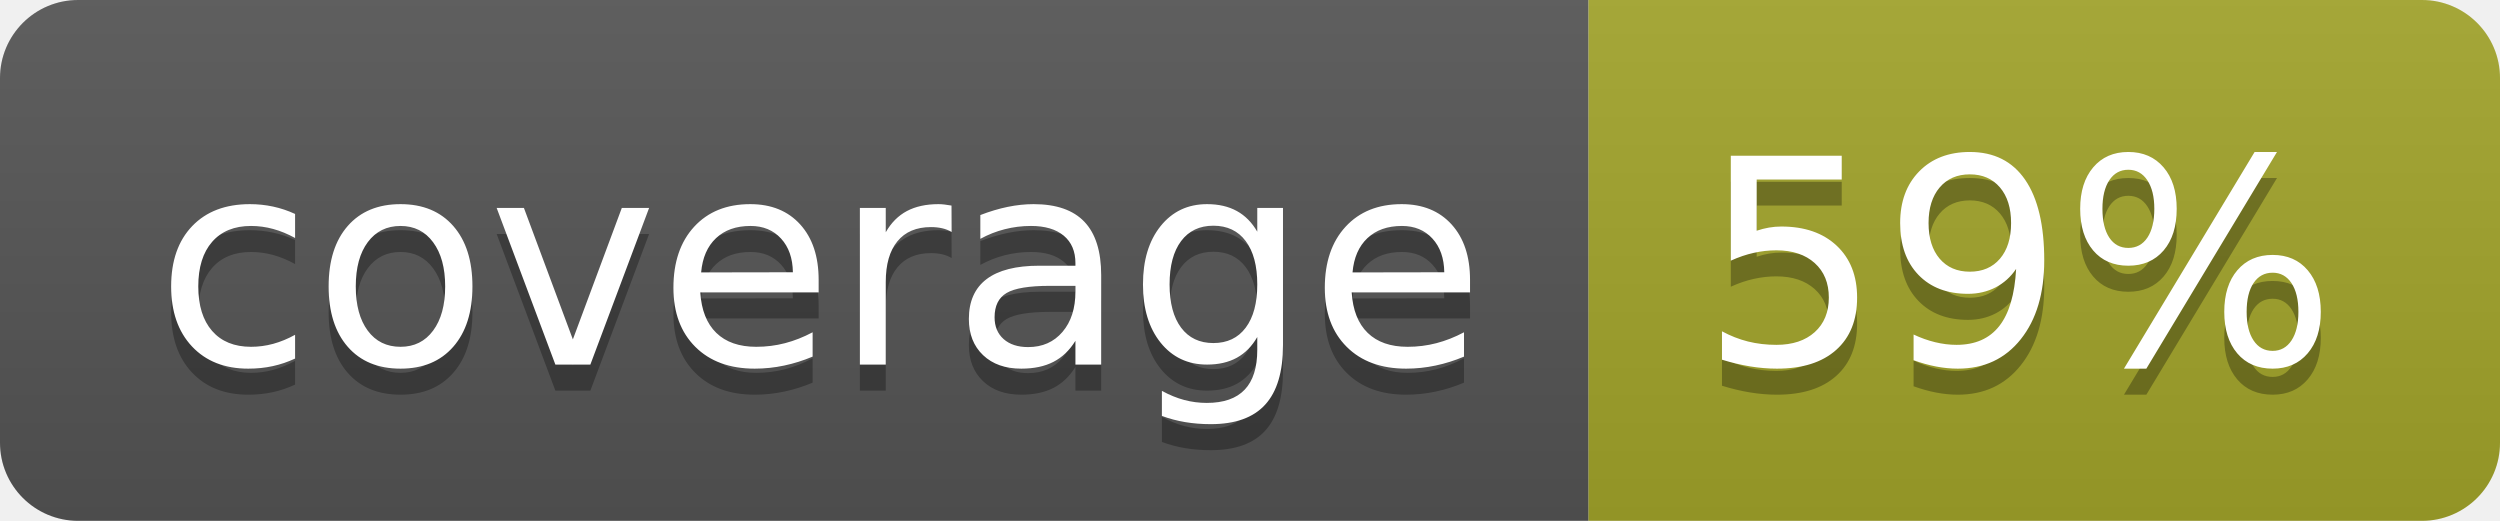
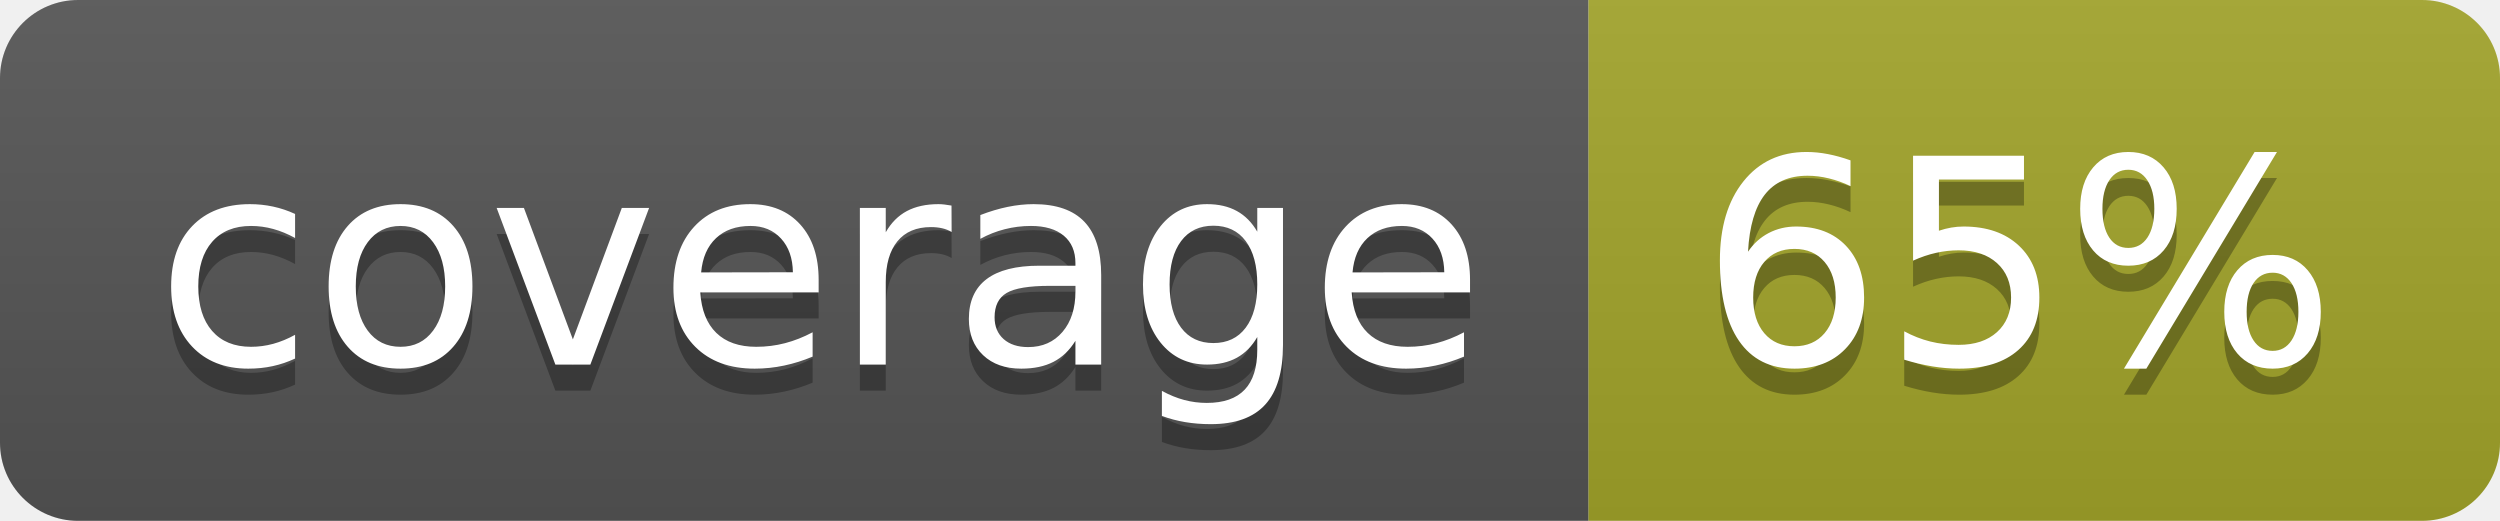
<svg xmlns="http://www.w3.org/2000/svg" width="96" height="20">
  <linearGradient id="b" x2="0" y2="100%">
    <stop offset="0" stop-color="#bbb" stop-opacity=".1" />
    <stop offset="1" stop-opacity=".1" />
  </linearGradient>
  <clipPath id="a">
    <rect width="96" height="20" rx="3" fill="#fff" />
  </clipPath>
  <g clip-path="url(#a)">
    <path fill="#555" d="M0 0h61v20H0z" />
    <path fill="#A3A52A" d="M61 0h35v20H61z" />
    <path fill="url(#b)" d="M0 0h96v20H0z" />
  </g>
  <g fill="#fff" text-anchor="middle" font-family="DejaVu Sans,Verdana,Geneva,sans-serif" font-size="110">
    <text x="315" y="150" fill="#010101" fill-opacity=".3" transform="scale(.1)" textLength="510">coverage</text>
    <text x="315" y="140" transform="scale(.1)" textLength="510">coverage</text>
-     <text x="775" y="150" fill="#010101" fill-opacity=".3" transform="scale(.1)" textLength="250">59%</text>
-     <text x="775" y="140" transform="scale(.1)" textLength="250">59%</text>
+     <text x="775" y="150" fill="#010101" fill-opacity=".3" transform="scale(.1)" textLength="250">65%</text>
+     <text x="775" y="140" transform="scale(.1)" textLength="250">65%</text>
  </g>
</svg>
